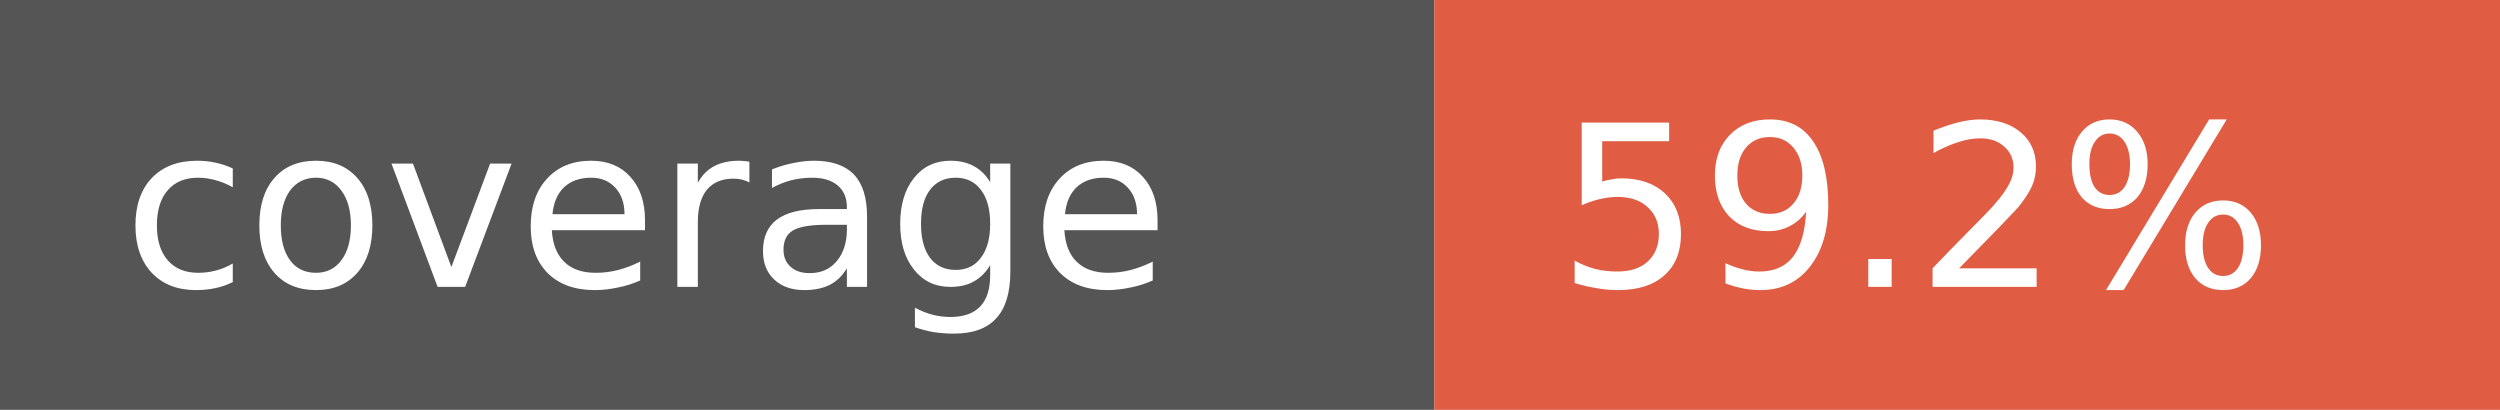
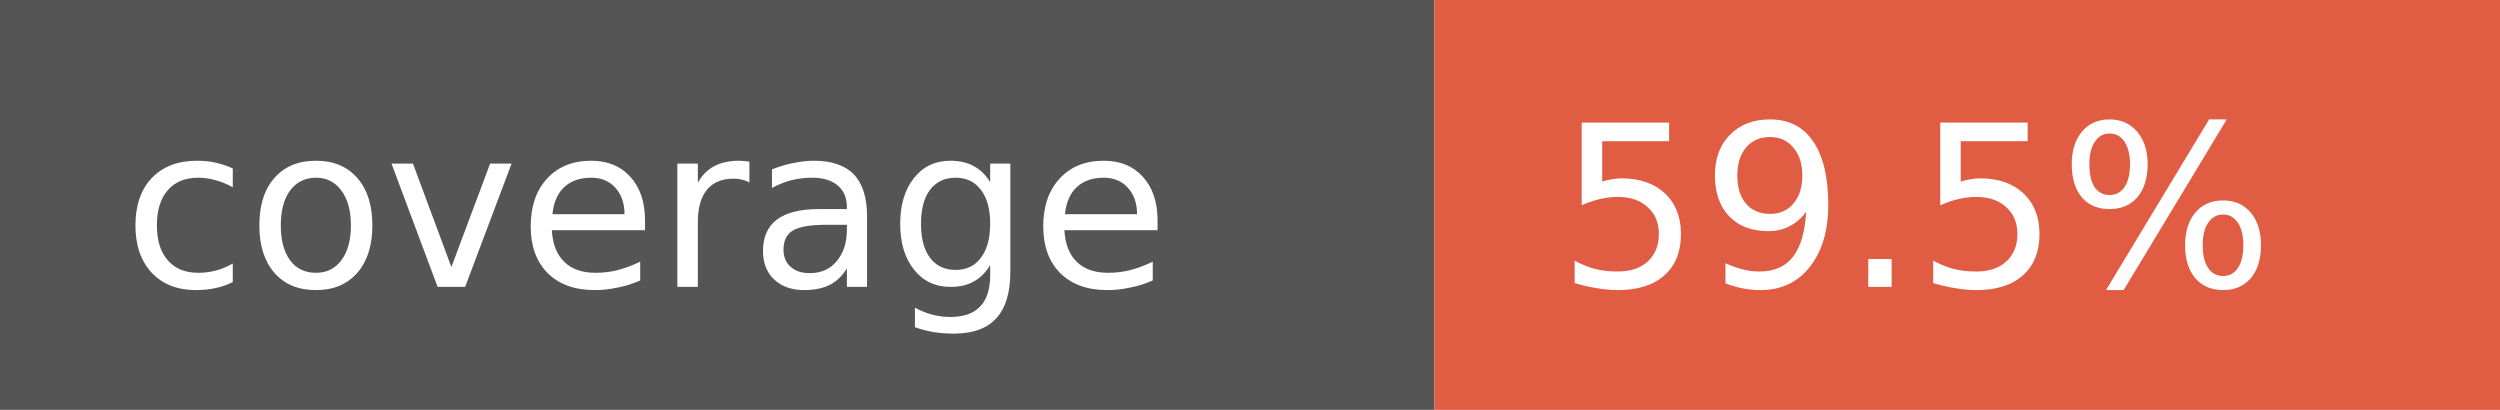
- <svg xmlns="http://www.w3.org/2000/svg" width="122" height="20" role="img" aria-label="coverage: 59.2%">
+ <svg xmlns="http://www.w3.org/2000/svg" width="122" height="20" role="img" aria-label="coverage: 59.5%">
  <rect width="70" height="20" fill="#555" />
  <rect x="70" width="52" height="20" fill="#e05d44" />
  <g fill="#fff" font-family="Verdana,Geneva,DejaVu Sans,sans-serif" font-size="11">
    <text x="6" y="14">coverage</text>
-     <text x="76" y="14">59.2%</text>
+     <text x="76" y="14">59.5%</text>
  </g>
</svg>
